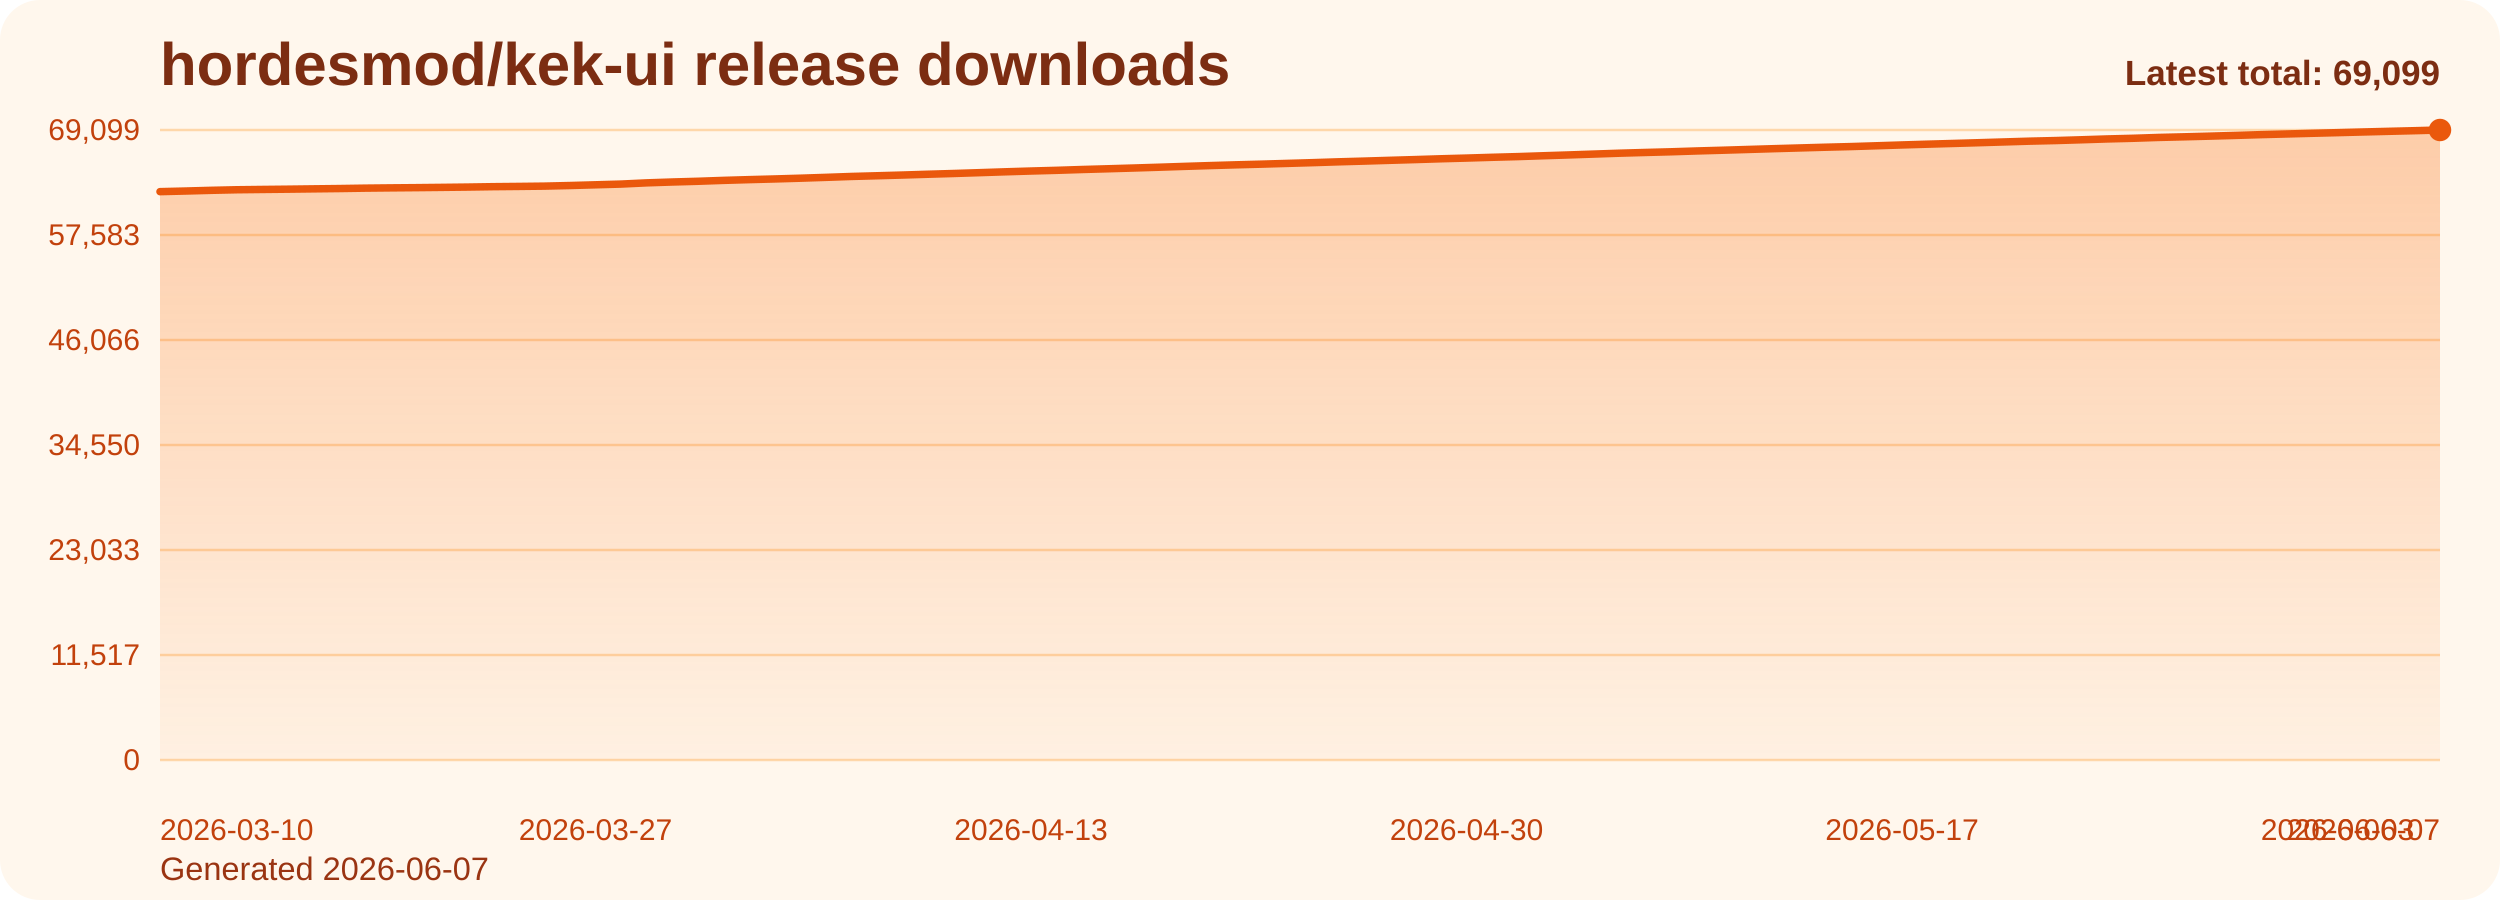
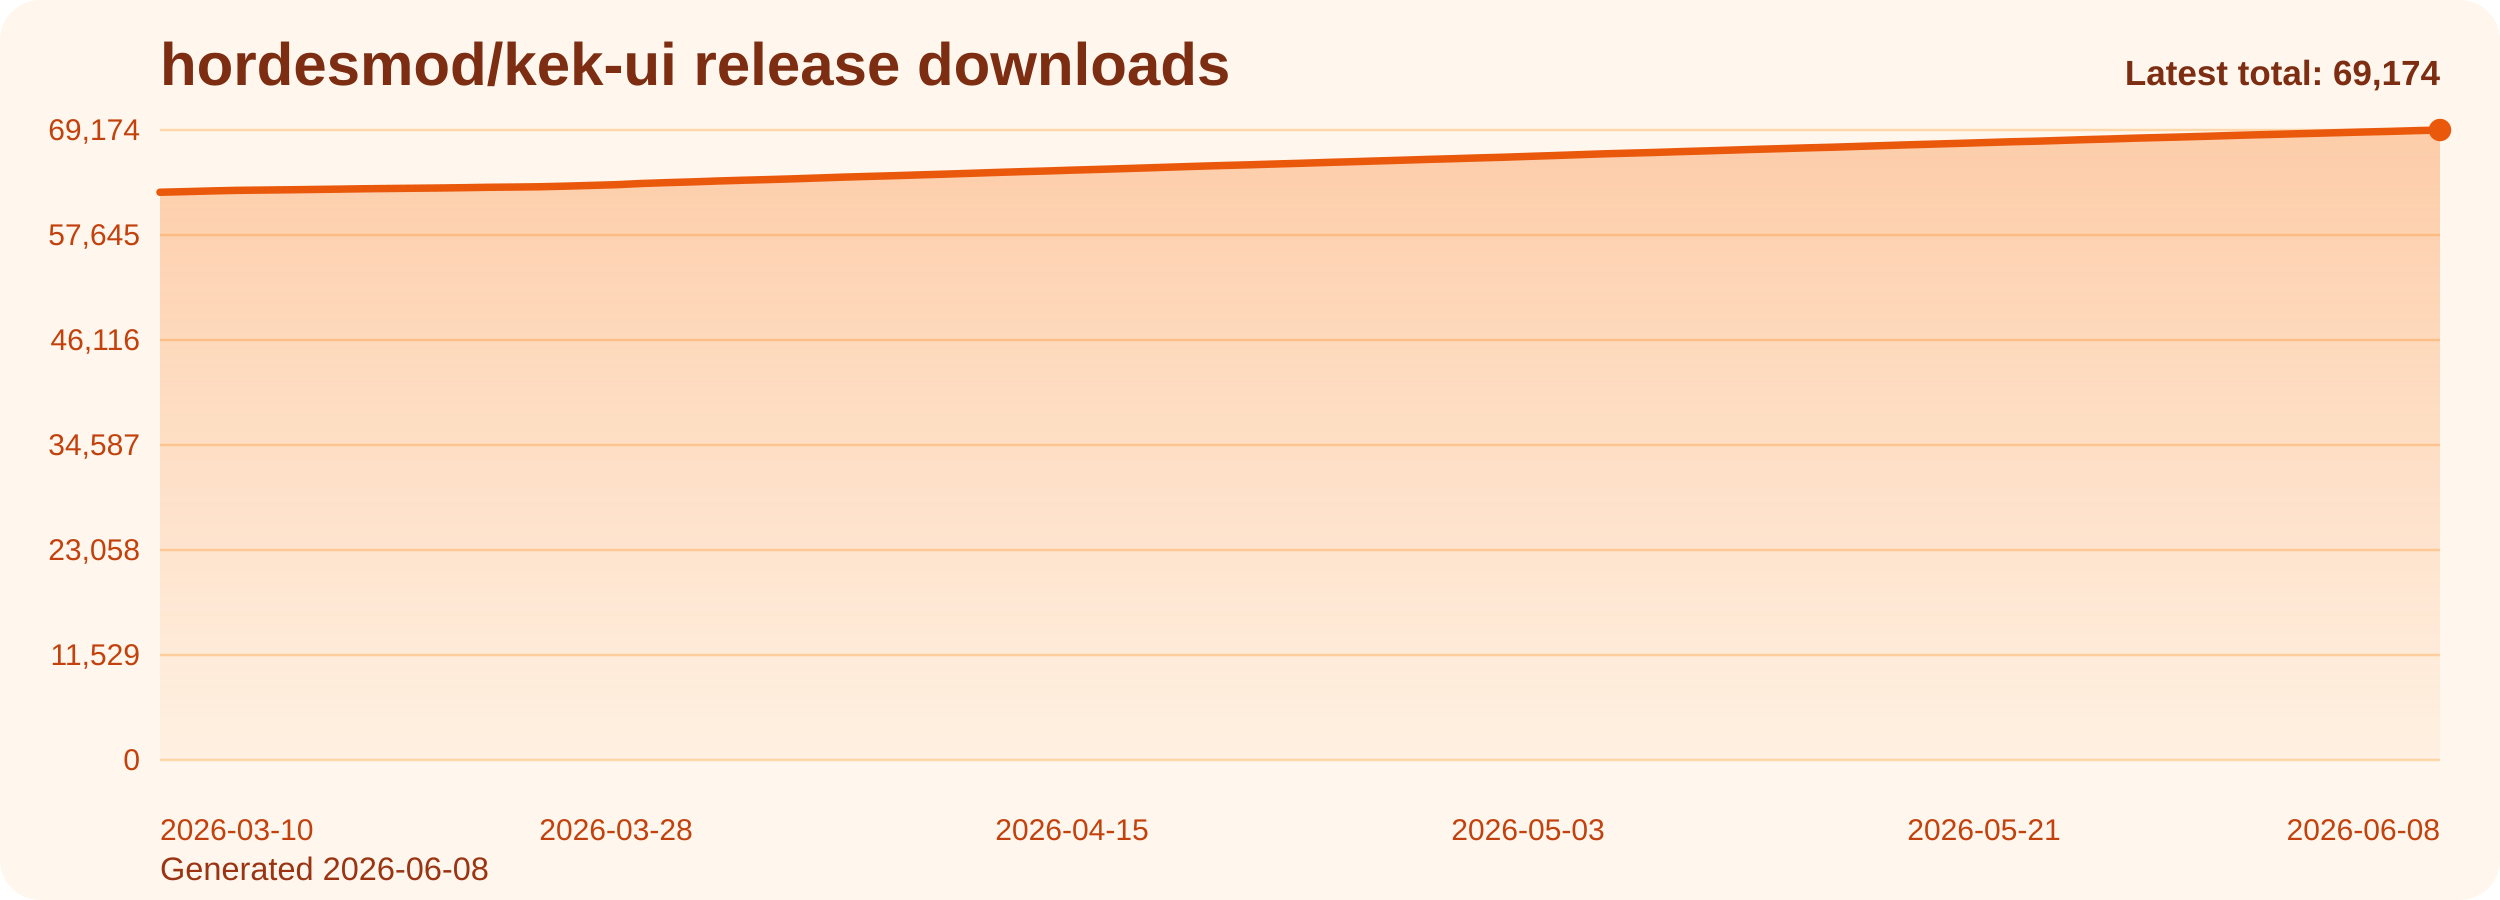
<svg xmlns="http://www.w3.org/2000/svg" viewBox="0 0 1000 360" role="img" aria-label="hordesmod/kek-ui release downloads chart">
  <defs>
    <linearGradient id="fill-total-trend-orange" x1="0" y1="0" x2="0" y2="1">
      <stop offset="0%" stop-color="#f97316" stop-opacity="0.32" />
      <stop offset="100%" stop-color="#f97316" stop-opacity="0.05" />
    </linearGradient>
    <style>
      .bg { fill: #fff7ed; }
      .title { font: 700 24px Arial, sans-serif; fill: #7c2d12; }
      .sub { font: 400 13px Arial, sans-serif; fill: #9a3412; }
      .grid { stroke: #fed7aa; stroke-width: 1; }
      .axis { font: 400 12px Arial, sans-serif; fill: #c2410c; }
      .line { fill: none; stroke: #ea580c; stroke-width: 3; stroke-linecap: round; stroke-linejoin: round; }
      .dot { fill: #ea580c; }
      .value { font: 600 11px Arial, sans-serif; fill: #9a3412; }
      .latest { font: 700 14px Arial, sans-serif; fill: #7c2d12; }
    </style>
  </defs>
  <rect class="bg" x="0" y="0" width="1000" height="360" rx="16" />
  <text class="title" x="64" y="34">hordesmod/kek-ui release downloads</text>
-   <text class="sub" x="64" y="352">Generated 2026-06-07</text>
+   <text class="sub" x="64" y="352">Generated 2026-06-08</text>
  <line x1="64" y1="52.00" x2="976" y2="52.00" class="grid" />
-   <text x="56" y="56.00" text-anchor="end" class="axis">69,099</text>
+   <text x="56" y="56.00" text-anchor="end" class="axis">69,174</text>
  <line x1="64" y1="94.00" x2="976" y2="94.00" class="grid" />
-   <text x="56" y="98.00" text-anchor="end" class="axis">57,583</text>
+   <text x="56" y="98.00" text-anchor="end" class="axis">57,645</text>
  <line x1="64" y1="136.00" x2="976" y2="136.00" class="grid" />
-   <text x="56" y="140.00" text-anchor="end" class="axis">46,066</text>
+   <text x="56" y="140.00" text-anchor="end" class="axis">46,116</text>
  <line x1="64" y1="178.00" x2="976" y2="178.00" class="grid" />
-   <text x="56" y="182.00" text-anchor="end" class="axis">34,550</text>
+   <text x="56" y="182.00" text-anchor="end" class="axis">34,587</text>
  <line x1="64" y1="220.00" x2="976" y2="220.00" class="grid" />
-   <text x="56" y="224.00" text-anchor="end" class="axis">23,033</text>
+   <text x="56" y="224.00" text-anchor="end" class="axis">23,058</text>
  <line x1="64" y1="262.00" x2="976" y2="262.00" class="grid" />
-   <text x="56" y="266.00" text-anchor="end" class="axis">11,517</text>
+   <text x="56" y="266.00" text-anchor="end" class="axis">11,529</text>
  <line x1="64" y1="304.00" x2="976" y2="304.00" class="grid" />
  <text x="56" y="308.00" text-anchor="end" class="axis">0</text>
-   <path d="M 64.00 304 L 64.00 76.66 L 74.25 76.41 L 84.49 76.13 L 94.74 75.90 L 104.99 75.78 L 115.24 75.67 L 125.48 75.54 L 135.73 75.42 L 145.98 75.26 L 156.22 75.15 L 166.47 75.06 L 176.72 74.95 L 186.97 74.83 L 197.21 74.67 L 207.46 74.57 L 217.71 74.45 L 227.96 74.21 L 238.20 73.92 L 248.45 73.63 L 258.70 73.14 L 268.94 72.80 L 279.19 72.51 L 289.44 72.15 L 299.69 71.85 L 309.93 71.58 L 320.18 71.28 L 330.43 70.94 L 340.67 70.58 L 350.92 70.30 L 361.17 70.01 L 371.42 69.69 L 381.66 69.39 L 391.91 69.06 L 402.16 68.72 L 412.40 68.41 L 422.65 68.13 L 432.90 67.80 L 443.15 67.51 L 453.39 67.21 L 463.64 66.89 L 473.89 66.55 L 484.13 66.23 L 494.38 65.93 L 504.63 65.66 L 514.88 65.36 L 525.12 65.06 L 535.37 64.73 L 545.62 64.44 L 555.87 64.13 L 566.11 63.83 L 576.36 63.51 L 586.61 63.23 L 596.85 62.92 L 607.10 62.64 L 617.35 62.30 L 627.60 61.97 L 637.84 61.62 L 648.09 61.27 L 658.34 60.98 L 668.58 60.71 L 678.83 60.38 L 689.08 60.09 L 699.33 59.78 L 709.57 59.47 L 719.82 59.18 L 730.07 58.89 L 740.31 58.63 L 750.56 58.31 L 760.81 57.98 L 771.06 57.67 L 781.30 57.38 L 791.55 57.08 L 801.80 56.77 L 812.04 56.46 L 822.29 56.22 L 832.54 55.91 L 842.79 55.58 L 853.03 55.32 L 863.28 54.98 L 873.53 54.73 L 883.78 54.46 L 894.02 54.17 L 904.27 53.86 L 914.52 53.59 L 924.76 53.32 L 935.01 53.06 L 945.26 52.79 L 955.51 52.53 L 965.75 52.28 L 976.00 52.00 L 976.00 304 Z" fill="url(#fill-total-trend-orange)" />
-   <polyline class="line" points="64.00,76.66 74.25,76.41 84.49,76.13 94.74,75.90 104.99,75.78 115.24,75.67 125.48,75.54 135.73,75.42 145.98,75.26 156.22,75.15 166.47,75.06 176.72,74.95 186.97,74.83 197.21,74.67 207.46,74.57 217.71,74.45 227.96,74.21 238.20,73.92 248.45,73.63 258.70,73.14 268.94,72.80 279.19,72.51 289.44,72.15 299.69,71.85 309.93,71.58 320.18,71.28 330.43,70.94 340.67,70.58 350.92,70.30 361.17,70.01 371.42,69.69 381.66,69.39 391.91,69.06 402.16,68.72 412.40,68.41 422.65,68.13 432.90,67.80 443.15,67.51 453.39,67.21 463.64,66.89 473.89,66.55 484.13,66.23 494.38,65.93 504.63,65.66 514.88,65.36 525.12,65.06 535.37,64.73 545.62,64.44 555.87,64.13 566.11,63.83 576.36,63.51 586.61,63.23 596.85,62.92 607.10,62.64 617.35,62.30 627.60,61.97 637.84,61.62 648.09,61.27 658.34,60.98 668.58,60.71 678.83,60.38 689.08,60.09 699.33,59.78 709.57,59.47 719.82,59.18 730.07,58.89 740.31,58.63 750.56,58.31 760.81,57.98 771.06,57.67 781.30,57.38 791.55,57.08 801.80,56.77 812.04,56.46 822.29,56.22 832.54,55.91 842.79,55.58 853.03,55.32 863.28,54.98 873.53,54.73 883.78,54.46 894.02,54.17 904.27,53.86 914.52,53.59 924.76,53.32 935.01,53.06 945.26,52.79 955.51,52.53 965.75,52.28 976.00,52.00" />
+   <path d="M 64.00 304 L 64.00 76.90 L 74.13 76.65 L 84.27 76.38 L 94.40 76.15 L 104.53 76.03 L 114.67 75.92 L 124.80 75.79 L 134.93 75.66 L 145.07 75.51 L 155.20 75.40 L 165.33 75.30 L 175.47 75.20 L 185.60 75.07 L 195.73 74.91 L 205.87 74.82 L 216.00 74.70 L 226.13 74.46 L 236.27 74.17 L 246.40 73.88 L 256.53 73.40 L 266.67 73.05 L 276.80 72.76 L 286.93 72.40 L 297.07 72.10 L 307.20 71.83 L 317.33 71.53 L 327.47 71.19 L 337.60 70.84 L 347.73 70.55 L 357.87 70.27 L 368.00 69.95 L 378.13 69.65 L 388.27 69.32 L 398.40 68.98 L 408.53 68.67 L 418.67 68.39 L 428.80 68.06 L 438.93 67.77 L 449.07 67.46 L 459.20 67.14 L 469.33 66.81 L 479.47 66.49 L 489.60 66.19 L 499.73 65.92 L 509.87 65.61 L 520.00 65.32 L 530.13 64.99 L 540.27 64.70 L 550.40 64.39 L 560.53 64.09 L 570.67 63.77 L 580.80 63.49 L 590.93 63.18 L 601.07 62.90 L 611.20 62.56 L 621.33 62.23 L 631.47 61.88 L 641.60 61.53 L 651.73 61.25 L 661.87 60.98 L 672.00 60.65 L 682.13 60.36 L 692.27 60.05 L 702.40 59.73 L 712.53 59.45 L 722.67 59.15 L 732.80 58.89 L 742.93 58.57 L 753.07 58.25 L 763.20 57.93 L 773.33 57.64 L 783.47 57.35 L 793.60 57.04 L 803.73 56.73 L 813.87 56.49 L 824.00 56.18 L 834.13 55.85 L 844.27 55.58 L 854.40 55.25 L 864.53 55.00 L 874.67 54.73 L 884.80 54.44 L 894.93 54.13 L 905.07 53.86 L 915.20 53.60 L 925.33 53.34 L 935.47 53.06 L 945.60 52.80 L 955.73 52.56 L 965.87 52.27 L 976.00 52.00 L 976.00 304 Z" fill="url(#fill-total-trend-orange)" />
+   <polyline class="line" points="64.00,76.90 74.13,76.65 84.27,76.38 94.40,76.15 104.53,76.03 114.67,75.92 124.80,75.79 134.93,75.66 145.07,75.51 155.20,75.40 165.33,75.30 175.47,75.20 185.60,75.07 195.73,74.91 205.87,74.82 216.00,74.70 226.13,74.46 236.27,74.17 246.40,73.88 256.53,73.40 266.67,73.05 276.80,72.76 286.93,72.40 297.07,72.10 307.20,71.83 317.33,71.53 327.47,71.19 337.60,70.84 347.73,70.55 357.87,70.27 368.00,69.95 378.13,69.65 388.27,69.32 398.40,68.98 408.53,68.67 418.67,68.39 428.80,68.06 438.93,67.77 449.07,67.46 459.20,67.14 469.33,66.81 479.47,66.49 489.60,66.19 499.73,65.92 509.87,65.61 520.00,65.32 530.13,64.99 540.27,64.70 550.40,64.39 560.53,64.09 570.67,63.77 580.80,63.49 590.93,63.18 601.07,62.90 611.20,62.56 621.33,62.23 631.47,61.88 641.60,61.53 651.73,61.25 661.87,60.98 672.00,60.65 682.13,60.36 692.27,60.05 702.40,59.73 712.53,59.45 722.67,59.15 732.80,58.89 742.93,58.57 753.07,58.25 763.20,57.93 773.33,57.64 783.47,57.35 793.60,57.04 803.73,56.73 813.87,56.49 824.00,56.18 834.13,55.85 844.27,55.58 854.40,55.25 864.53,55.00 874.67,54.73 884.80,54.44 894.93,54.13 905.07,53.86 915.20,53.60 925.33,53.34 935.47,53.06 945.60,52.80 955.73,52.56 965.87,52.27 976.00,52.00" />
  <circle class="dot" cx="976.00" cy="52.00" r="4.5" />
  <text class="axis" x="64.00" y="336" text-anchor="start">2026-03-10</text>
-   <text class="axis" x="238.20" y="336" text-anchor="middle">2026-03-27</text>
-   <text class="axis" x="412.40" y="336" text-anchor="middle">2026-04-13</text>
-   <text class="axis" x="586.61" y="336" text-anchor="middle">2026-04-30</text>
-   <text class="axis" x="760.81" y="336" text-anchor="middle">2026-05-17</text>
-   <text class="axis" x="935.01" y="336" text-anchor="middle">2026-06-03</text>
-   <text class="axis" x="976.00" y="336" text-anchor="end">2026-06-07</text>
-   <text class="latest" x="976" y="34" text-anchor="end">Latest total: 69,099</text>
+   <text class="axis" x="246.40" y="336" text-anchor="middle">2026-03-28</text>
+   <text class="axis" x="428.80" y="336" text-anchor="middle">2026-04-15</text>
+   <text class="axis" x="611.20" y="336" text-anchor="middle">2026-05-03</text>
+   <text class="axis" x="793.60" y="336" text-anchor="middle">2026-05-21</text>
+   <text class="axis" x="976.00" y="336" text-anchor="end">2026-06-08</text>
+   <text class="latest" x="976" y="34" text-anchor="end">Latest total: 69,174</text>
</svg>
